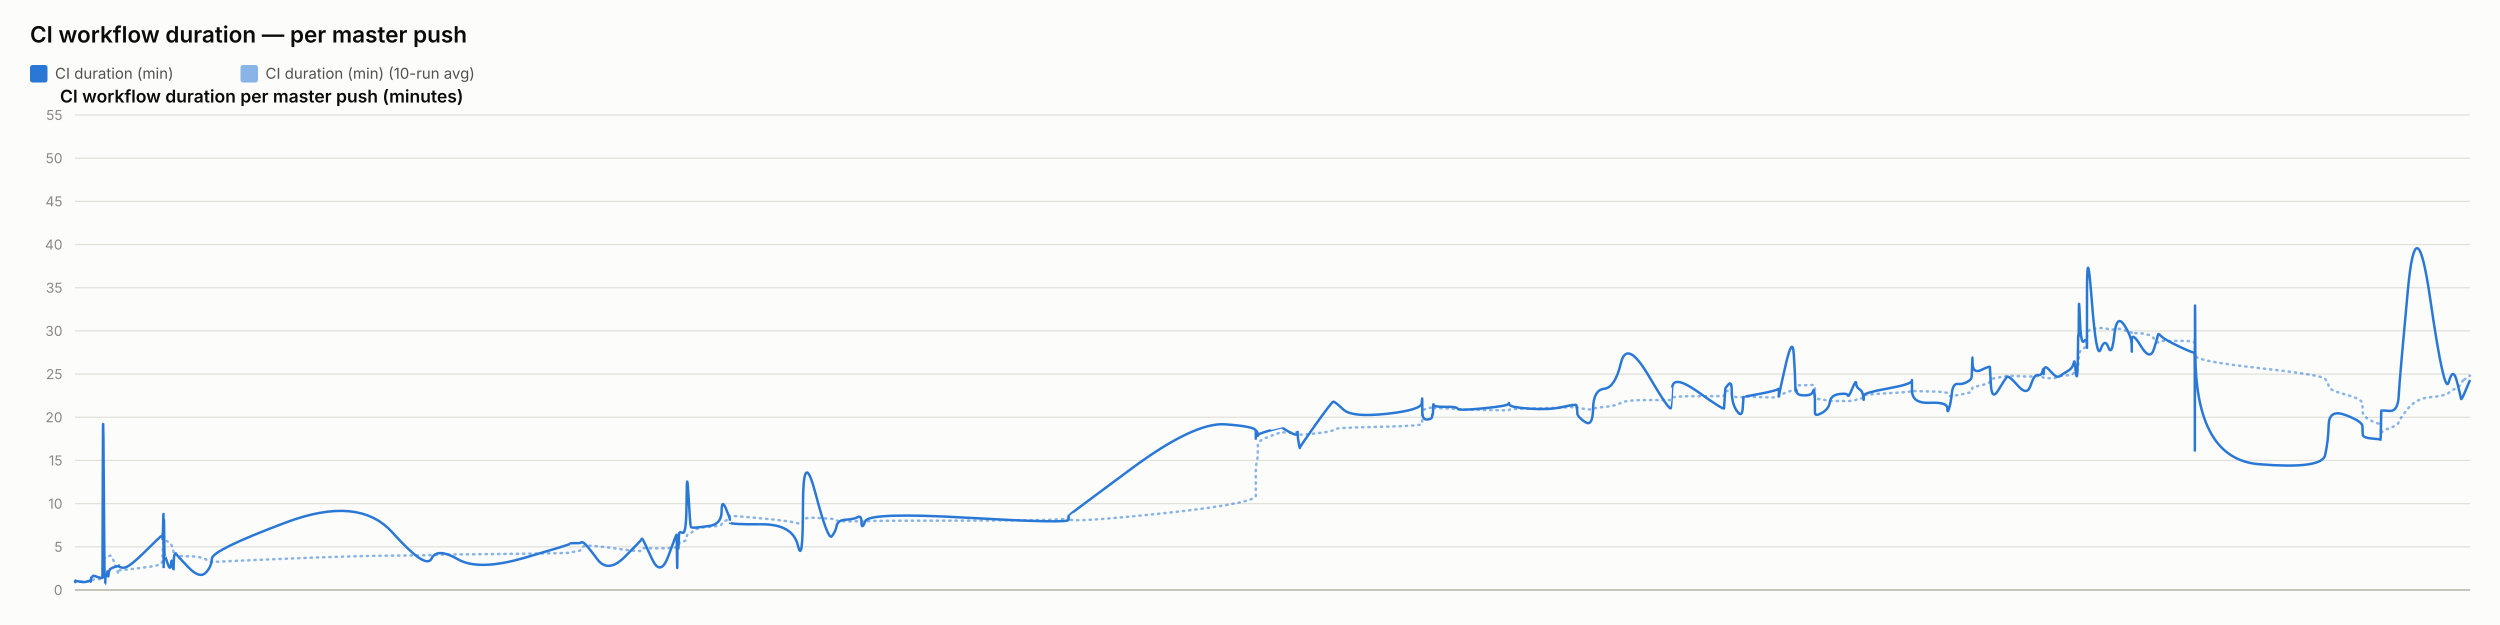
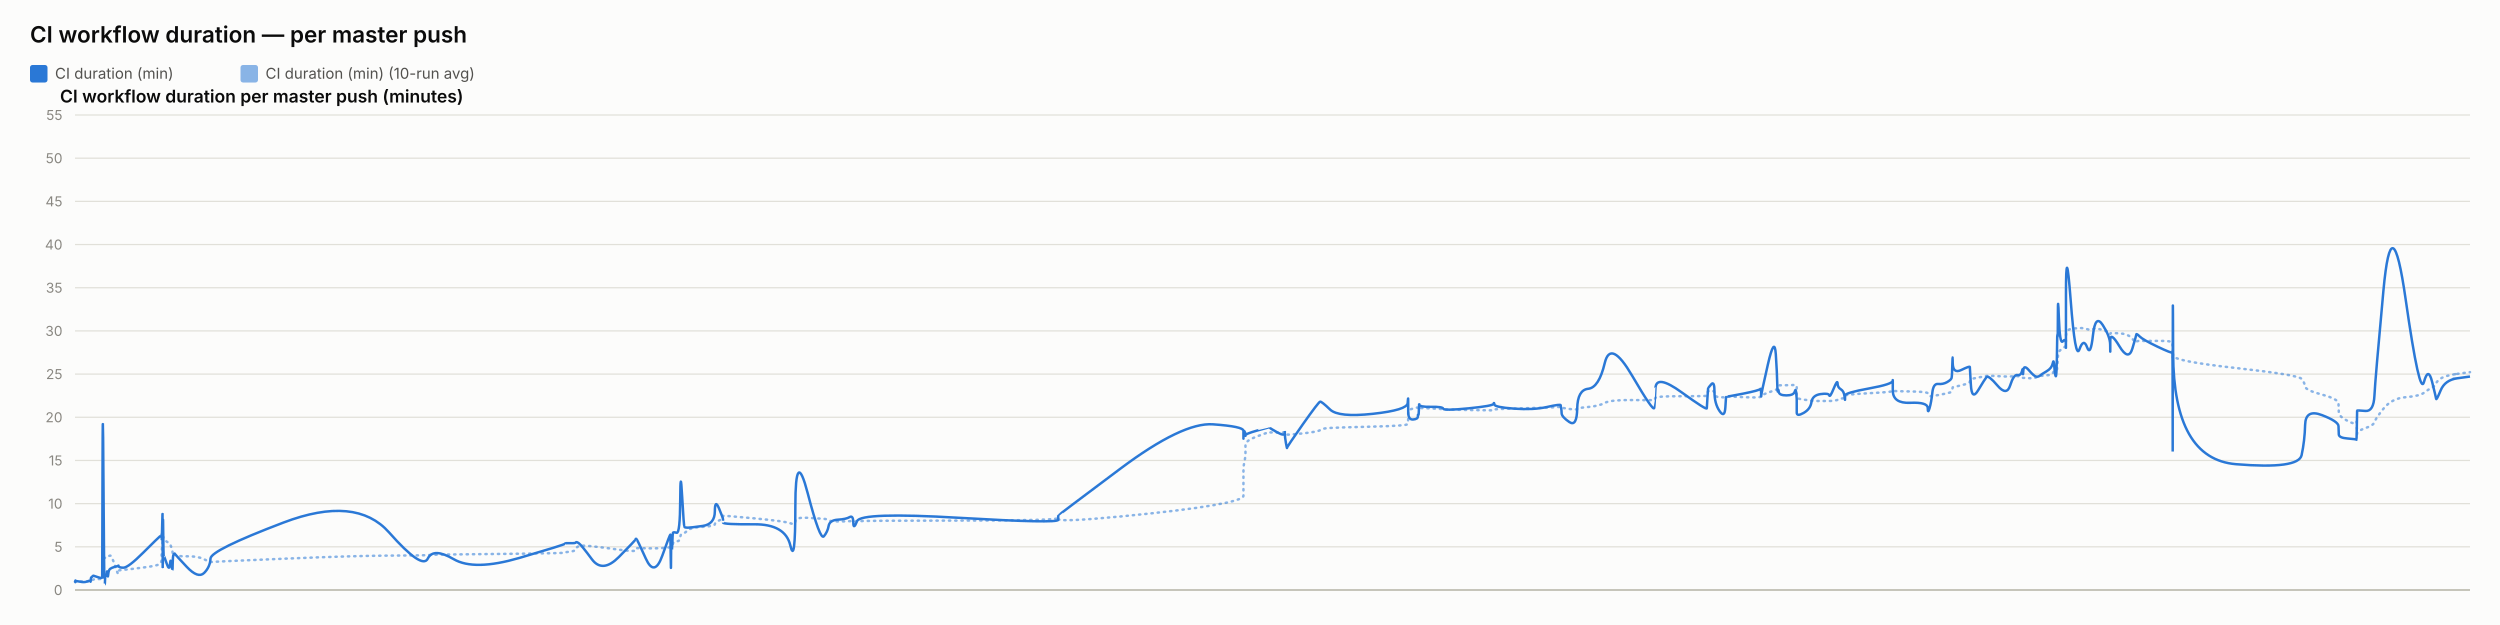
<svg xmlns="http://www.w3.org/2000/svg" width="2000" height="500" viewBox="0 0 2000 500" font-family="system-ui, -apple-system, sans-serif">
  <rect x="0" y="0" width="2000" height="500" fill="#fcfcfb" />
  <text x="24" y="34" font-size="18" font-weight="600" fill="#0b0b0b">CI workflow duration — per master push</text>
  <rect x="24" y="52" width="14" height="14" rx="2" fill="#2a78d6" />
  <text x="44" y="63" font-size="12" fill="#52514e" font-family="system-ui, -apple-system, sans-serif">CI duration (min)</text>
  <rect x="192.4" y="52" width="14" height="14" rx="2" fill="#2a78d6" opacity="0.55" />
  <text x="212.4" y="63" font-size="12" fill="#52514e" font-family="system-ui, -apple-system, sans-serif">CI duration (min) (10-run avg)</text>
  <text x="48" y="82" font-size="14" font-weight="600" fill="#0b0b0b" font-family="system-ui, -apple-system, sans-serif">CI workflow duration per master push (minutes)</text>
  <line x1="60" y1="472" x2="1976" y2="472" stroke="#e1e0d9" stroke-width="1" />
  <text x="50" y="476" font-size="11" text-anchor="end" fill="#898781" font-family="system-ui, -apple-system, sans-serif">0</text>
  <line x1="60" y1="437.455" x2="1976" y2="437.455" stroke="#e1e0d9" stroke-width="1" />
  <text x="50" y="441.455" font-size="11" text-anchor="end" fill="#898781" font-family="system-ui, -apple-system, sans-serif">5</text>
  <line x1="60" y1="402.909" x2="1976" y2="402.909" stroke="#e1e0d9" stroke-width="1" />
  <text x="50" y="406.909" font-size="11" text-anchor="end" fill="#898781" font-family="system-ui, -apple-system, sans-serif">10</text>
  <line x1="60" y1="368.364" x2="1976" y2="368.364" stroke="#e1e0d9" stroke-width="1" />
  <text x="50" y="372.364" font-size="11" text-anchor="end" fill="#898781" font-family="system-ui, -apple-system, sans-serif">15</text>
  <line x1="60" y1="333.818" x2="1976" y2="333.818" stroke="#e1e0d9" stroke-width="1" />
  <text x="50" y="337.818" font-size="11" text-anchor="end" fill="#898781" font-family="system-ui, -apple-system, sans-serif">20</text>
  <line x1="60" y1="299.273" x2="1976" y2="299.273" stroke="#e1e0d9" stroke-width="1" />
  <text x="50" y="303.273" font-size="11" text-anchor="end" fill="#898781" font-family="system-ui, -apple-system, sans-serif">25</text>
  <line x1="60" y1="264.727" x2="1976" y2="264.727" stroke="#e1e0d9" stroke-width="1" />
  <text x="50" y="268.727" font-size="11" text-anchor="end" fill="#898781" font-family="system-ui, -apple-system, sans-serif">30</text>
  <line x1="60" y1="230.182" x2="1976" y2="230.182" stroke="#e1e0d9" stroke-width="1" />
  <text x="50" y="234.182" font-size="11" text-anchor="end" fill="#898781" font-family="system-ui, -apple-system, sans-serif">35</text>
  <line x1="60" y1="195.636" x2="1976" y2="195.636" stroke="#e1e0d9" stroke-width="1" />
  <text x="50" y="199.636" font-size="11" text-anchor="end" fill="#898781" font-family="system-ui, -apple-system, sans-serif">40</text>
  <line x1="60" y1="161.091" x2="1976" y2="161.091" stroke="#e1e0d9" stroke-width="1" />
  <text x="50" y="165.091" font-size="11" text-anchor="end" fill="#898781" font-family="system-ui, -apple-system, sans-serif">45</text>
  <line x1="60" y1="126.545" x2="1976" y2="126.545" stroke="#e1e0d9" stroke-width="1" />
  <text x="50" y="130.545" font-size="11" text-anchor="end" fill="#898781" font-family="system-ui, -apple-system, sans-serif">50</text>
  <line x1="60" y1="92" x2="1976" y2="92" stroke="#e1e0d9" stroke-width="1" />
  <text x="50" y="96" font-size="11" text-anchor="end" fill="#898781" font-family="system-ui, -apple-system, sans-serif">55</text>
  <line x1="60" y1="472" x2="1976" y2="472" stroke="#c3c2b7" stroke-width="1.5" />
-   <path d="M 60 465.552 Q 60.046 465.148 60.159 465.292 Q 60.272 465.436 60.312 465.364 Q 60.351 465.292 60.361 465.18 Q 60.371 465.068 60.407 465.137 Q 60.442 465.206 60.451 465.157 Q 60.461 465.107 63.987 465.171 Q 67.513 465.235 69.663 465.182 Q 71.813 465.129 72.103 465.139 Q 72.393 465.148 72.552 465.143 Q 72.71 465.137 72.726 465.051 Q 72.741 464.964 72.935 464.751 Q 73.13 464.538 73.205 464.4 Q 73.279 464.262 73.924 464.078 Q 74.569 463.893 74.879 463.628 Q 75.188 463.364 78.565 463.283 Q 81.942 463.202 81.982 462.938 Q 82.021 462.673 82.234 454.313 Q 82.447 445.953 82.994 446.074 Q 83.54 446.195 83.904 446.292 Q 84.267 446.39 84.311 446.2 Q 84.354 446.01 84.957 445.941 Q 85.559 445.872 85.648 445.815 Q 85.737 445.757 85.835 445.509 Q 85.932 445.262 86.214 445.383 Q 86.497 445.504 86.854 445.158 Q 87.211 444.813 88.345 444.485 Q 89.479 444.156 92.102 451.935 Q 94.725 459.713 94.871 458.999 Q 95.017 458.285 95.022 457.491 Q 95.027 456.696 95.186 456.443 Q 95.344 456.19 99.154 455.879 Q 102.964 455.568 115.163 454.025 Q 127.361 452.482 128.635 451.112 Q 129.909 449.741 129.96 448.002 Q 130.01 446.264 130.021 444.795 Q 130.031 443.327 130.086 442.245 Q 130.141 441.162 130.185 440.028 Q 130.228 438.894 130.474 436.746 Q 130.719 434.599 130.78 432.572 Q 130.842 430.545 130.875 431.305 Q 130.908 432.065 130.919 429.757 Q 130.93 427.448 130.982 429.262 Q 131.033 431.075 131.067 429.82 Q 131.102 428.565 131.299 429.417 Q 131.496 430.269 131.766 431.167 Q 132.036 432.065 134.158 433.298 Q 136.281 434.53 136.804 435.295 Q 137.326 436.061 138.12 438.508 Q 138.913 440.955 138.951 442.636 Q 138.988 444.318 139.745 442.97 Q 140.501 441.623 140.753 443.408 Q 141.004 445.193 150.272 445.032 Q 159.54 444.87 164.386 447.398 Q 169.231 449.925 169.55 449.666 Q 169.87 449.407 228.532 446.978 Q 287.194 444.548 313.963 444.485 Q 340.733 444.421 345.203 444.047 Q 349.673 443.673 366.197 443.546 Q 382.721 443.419 419.344 442.976 Q 455.966 442.533 455.989 442.13 Q 456.012 441.727 460.355 441.278 Q 464.698 440.828 464.94 439.332 Q 465.182 437.835 467.226 436.948 Q 469.27 436.061 477.845 437 Q 486.421 437.938 499.786 439.746 Q 513.152 441.554 513.155 440.299 Q 513.157 439.044 513.75 438.71 Q 514.343 438.376 521.384 438.641 Q 528.425 438.905 534.805 438.462 Q 541.184 438.019 541.222 437.76 Q 541.26 437.501 541.294 437.201 Q 541.328 436.902 541.335 436.579 Q 541.342 436.257 541.585 437.598 Q 541.828 438.94 541.871 437.581 Q 541.913 436.222 542.227 436.038 Q 542.541 435.854 542.576 436.487 Q 542.611 437.121 542.874 436.913 Q 543.137 436.706 543.416 434.869 Q 543.696 433.033 546.416 433.038 Q 549.135 433.044 549.295 430.206 Q 549.455 427.367 550.816 426.987 Q 552.178 426.607 552.716 426.377 Q 553.253 426.147 555.472 424.12 Q 557.692 422.093 567.46 421.477 Q 577.228 420.861 577.28 419.382 Q 577.332 417.902 580.622 416.445 Q 583.913 414.988 583.914 414.476 Q 583.916 413.964 583.917 413.515 Q 583.918 413.065 583.92 412.697 Q 583.921 412.328 609.085 414.672 Q 634.249 417.015 638.289 418.627 Q 642.33 420.239 642.366 416.969 Q 642.403 413.699 652.402 414.228 Q 662.4 414.758 665.435 415.058 Q 668.47 415.357 669.274 416.221 Q 670.078 417.084 676.746 417.13 Q 683.414 417.176 686.278 416.94 Q 689.141 416.704 689.225 417.096 Q 689.309 417.487 692.237 416.986 Q 695.165 416.485 774.981 416.468 Q 854.796 416.451 854.843 414.424 Q 854.889 412.398 854.893 415.167 Q 854.897 417.936 905.151 413.186 Q 955.405 408.436 980.014 404.228 Q 1004.624 400.019 1004.625 396.616 Q 1004.627 393.213 1004.628 389.765 Q 1004.629 386.316 1004.63 383.356 Q 1004.631 380.397 1004.633 376.378 Q 1004.634 372.359 1005.451 369.187 Q 1006.267 366.015 1006.27 362.537 Q 1006.272 359.059 1006.274 355.772 Q 1006.276 352.484 1016.006 348.961 Q 1025.736 345.437 1025.739 345.638 Q 1025.741 345.84 1025.972 345.915 Q 1026.202 345.99 1032.138 346.047 Q 1038.073 346.105 1038.075 345.944 Q 1038.077 345.782 1038.079 345.621 Q 1038.081 345.46 1038.978 346.226 Q 1039.875 346.992 1039.889 347.55 Q 1039.902 348.108 1052.677 346.715 Q 1065.451 345.322 1066.659 344.026 Q 1067.866 342.731 1074.644 342.351 Q 1081.422 341.971 1109.239 341.286 Q 1137.055 340.601 1137.411 339.305 Q 1137.766 338.01 1137.771 336.749 Q 1137.776 335.488 1137.781 334.192 Q 1137.787 332.897 1137.806 331.573 Q 1137.826 330.248 1137.829 329.08 Q 1137.832 327.911 1141.736 326.811 Q 1145.64 325.712 1145.646 326.189 Q 1145.652 326.667 1146.002 327.237 Q 1146.352 327.807 1146.513 327.185 Q 1146.673 326.564 1146.788 326.443 Q 1146.903 326.322 1156.32 326.748 Q 1165.737 327.174 1166.163 327.404 Q 1166.589 327.635 1186.544 328.009 Q 1206.499 328.383 1206.883 328.297 Q 1207.266 328.21 1207.484 327.704 Q 1207.701 327.197 1223.381 326.834 Q 1239.061 326.472 1250.093 326.074 Q 1261.126 325.677 1261.139 325.314 Q 1261.152 324.952 1261.464 325.257 Q 1261.776 325.562 1261.868 325.953 Q 1261.96 326.345 1268.076 327.168 Q 1274.191 327.992 1274.463 327.157 Q 1274.735 326.322 1283.372 325.591 Q 1292.009 324.859 1296.708 322.338 Q 1301.407 319.816 1318.929 320.046 Q 1336.451 320.276 1336.759 319.971 Q 1337.067 319.666 1337.092 319.608 Q 1337.117 319.551 1337.718 318.244 Q 1338.32 316.937 1358.776 316.972 Q 1379.232 317.006 1379.243 316.574 Q 1379.253 316.142 1379.766 314.605 Q 1380.279 313.068 1380.286 312.987 Q 1380.294 312.907 1382.872 312.625 Q 1385.45 312.342 1385.452 314.939 Q 1385.453 317.536 1389.57 317.76 Q 1393.686 317.985 1394.236 317.732 Q 1394.785 317.478 1394.92 317.259 Q 1395.055 317.041 1408.521 317.697 Q 1421.986 318.353 1422.519 317.432 Q 1423.052 316.511 1423.131 316.206 Q 1423.209 315.901 1423.214 316.096 Q 1423.219 316.292 1428.613 314.185 Q 1434.008 312.078 1435.03 311.795 Q 1436.053 311.513 1436.184 311.116 Q 1436.314 310.719 1436.713 309.504 Q 1437.112 308.289 1437.412 308.26 Q 1437.713 308.232 1443.588 308.168 Q 1449.464 308.105 1450.319 308.001 Q 1451.174 307.898 1451.552 308.347 Q 1451.931 308.796 1451.932 308.836 Q 1451.934 308.876 1451.935 309.325 Q 1451.936 309.775 1451.939 312.699 Q 1451.943 315.624 1451.944 317.357 Q 1451.946 319.09 1457.483 319.706 Q 1463.02 320.322 1463.841 320.605 Q 1464.661 320.887 1471.212 320.789 Q 1477.763 320.691 1478.253 320.789 Q 1478.743 320.887 1481.821 320.547 Q 1484.899 320.207 1484.945 319.752 Q 1484.991 319.298 1487.514 318.964 Q 1490.037 318.63 1490.512 318.468 Q 1490.986 318.307 1490.993 317.904 Q 1491 317.501 1491.008 316.54 Q 1491.015 315.578 1510.265 314.582 Q 1529.516 313.586 1529.559 312.866 Q 1529.603 312.147 1529.607 312.573 Q 1529.61 312.999 1543.733 313.166 Q 1557.855 313.333 1557.869 314.732 Q 1557.883 316.131 1559.317 316.724 Q 1560.752 317.317 1561.547 317.012 Q 1562.341 316.707 1566.249 316.05 Q 1570.158 315.394 1573.434 314.657 Q 1576.71 313.92 1577.125 313.252 Q 1577.54 312.584 1577.734 311.283 Q 1577.928 309.982 1578.05 309.855 Q 1578.172 309.728 1584.978 308.22 Q 1591.783 306.712 1591.883 305.353 Q 1591.982 303.994 1592.708 303.464 Q 1593.433 302.935 1598.643 302.025 Q 1603.853 301.115 1605.343 300.77 Q 1606.833 300.424 1614.257 300.902 Q 1621.682 301.38 1624.511 301.161 Q 1627.341 300.942 1630.276 300.925 Q 1633.21 300.908 1634.026 301.512 Q 1634.842 302.117 1634.846 302.238 Q 1634.85 302.359 1635.129 302.29 Q 1635.407 302.221 1639.607 302.549 Q 1643.807 302.877 1645.527 301.915 Q 1647.247 300.954 1648.463 300.752 Q 1649.679 300.551 1653.929 300.286 Q 1658.179 300.021 1658.928 298.495 Q 1659.676 296.97 1660.168 296.993 Q 1660.66 297.016 1661.316 297.085 Q 1661.972 297.154 1662.237 296.118 Q 1662.501 295.081 1662.537 293.291 Q 1662.573 291.5 1662.793 290.527 Q 1663.013 289.554 1663.059 286.145 Q 1663.105 282.737 1663.873 281.447 Q 1664.642 280.158 1666.986 278.707 Q 1669.33 277.256 1669.449 276.392 Q 1669.567 275.528 1669.577 275.16 Q 1669.587 274.792 1669.602 269.345 Q 1669.617 263.898 1673.394 263.242 Q 1677.172 262.585 1680.509 262.459 Q 1683.846 262.332 1686.67 263.311 Q 1689.495 264.29 1691.423 263.242 Q 1693.352 262.194 1699.292 264.002 Q 1705.232 265.81 1705.327 266.144 Q 1705.422 266.478 1705.43 266.944 Q 1705.438 267.41 1705.44 266.788 Q 1705.442 266.167 1712.81 266.662 Q 1720.179 267.157 1723.292 271.032 Q 1726.405 274.907 1726.485 273.795 Q 1726.566 272.684 1729.179 272.765 Q 1731.793 272.845 1743.607 272.719 Q 1755.42 272.592 1755.631 274.095 Q 1755.843 275.598 1755.871 282.058 Q 1755.9 288.518 1755.921 284.332 Q 1755.941 280.146 1756.253 284.516 Q 1756.565 288.886 1807.098 294.419 Q 1857.631 299.952 1860.115 303.13 Q 1862.6 306.308 1862.951 309.233 Q 1863.302 312.158 1876.571 315.688 Q 1889.841 319.217 1889.937 322.867 Q 1890.033 326.518 1890.174 329.886 Q 1890.316 333.254 1897.359 336.772 Q 1904.403 340.29 1904.471 337.992 Q 1904.539 335.695 1904.759 342.201 Q 1904.98 348.707 1904.992 346.755 Q 1905.004 344.804 1911.682 342.495 Q 1918.36 340.186 1918.982 337.739 Q 1919.605 335.292 1926.254 327.001 Q 1932.903 318.71 1944.252 317.755 Q 1955.6 316.799 1959.041 314.214 Q 1962.482 311.628 1965.573 309.993 Q 1968.664 308.358 1968.862 306.821 Q 1969.06 305.284 1972.53 302.871 Q 1969.06 305.284 1976 300.459" fill="none" stroke="#2a78d6" stroke-width="2" stroke-dasharray="1,4" stroke-linecap="round" opacity="0.55" />
-   <path d="M 60 465.552 Q 60.046 464.745 60.159 465.379 Q 60.272 466.012 60.312 465.436 Q 60.351 464.861 60.361 464.515 Q 60.371 464.17 60.407 465.033 Q 60.442 465.897 60.451 465.206 Q 60.461 464.515 63.987 465.321 Q 67.513 466.127 69.663 465.206 Q 71.813 464.285 72.103 464.803 Q 72.393 465.321 72.552 465.379 Q 72.71 465.436 72.726 464.227 Q 72.741 463.018 72.935 462.385 Q 73.13 461.752 73.205 461.924 Q 73.279 462.097 73.924 461.291 Q 74.569 460.485 74.879 460.542 Q 75.188 460.6 78.565 461.752 Q 81.942 462.903 81.982 461.867 Q 82.021 460.83 82.234 378.958 Q 82.447 297.085 82.994 382.412 Q 83.54 467.739 83.904 467.567 Q 84.267 467.394 84.311 463.306 Q 84.354 459.218 84.957 459.794 Q 85.559 460.37 85.648 460.658 Q 85.737 460.945 85.835 458.239 Q 85.932 455.533 86.214 459.276 Q 86.497 463.018 86.854 459.506 Q 87.211 455.994 88.345 455.13 Q 89.479 454.267 92.102 453.461 Q 94.725 452.655 94.871 453.058 Q 95.017 453.461 95.022 452.482 Q 95.027 451.503 95.186 452.827 Q 95.344 454.152 99.154 454.152 Q 102.964 454.152 115.163 442.118 Q 127.361 430.085 128.635 429.106 Q 129.909 428.127 129.96 428.185 Q 130.01 428.242 130.021 427.436 Q 130.031 426.63 130.086 429.624 Q 130.141 432.618 130.185 431.294 Q 130.228 429.97 130.474 420.239 Q 130.719 410.509 130.78 410.739 Q 130.842 410.97 130.875 440.161 Q 130.908 469.352 130.919 438.664 Q 130.93 407.976 130.982 437.167 Q 131.033 466.358 131.067 434.691 Q 131.102 403.024 131.299 424.155 Q 131.496 445.285 131.766 444.939 Q 132.036 444.594 134.158 450.927 Q 136.281 457.261 136.804 451.273 Q 137.326 445.285 138.12 452.367 Q 138.913 459.448 138.951 452.021 Q 138.988 444.594 139.745 443.5 Q 140.501 442.406 140.753 443.039 Q 141.004 443.673 150.272 453.403 Q 159.54 463.133 164.386 458.355 Q 169.231 453.576 169.55 446.839 Q 169.87 440.103 228.532 418.052 Q 287.194 396 313.963 425.997 Q 340.733 455.994 345.203 446.897 Q 349.673 437.8 366.197 447.358 Q 382.721 456.915 419.344 446.321 Q 455.966 435.727 455.989 435.036 Q 456.012 434.345 460.355 434.518 Q 464.698 434.691 464.94 433.942 Q 465.182 433.194 467.226 434.518 Q 469.27 435.842 477.845 447.358 Q 486.421 458.873 499.786 445.515 Q 513.152 432.158 513.155 431.524 Q 513.157 430.891 513.75 431.006 Q 514.343 431.121 521.384 446.667 Q 528.425 462.212 534.805 444.536 Q 541.184 426.861 541.222 428.012 Q 541.26 429.164 541.294 428.933 Q 541.328 428.703 541.335 427.724 Q 541.342 426.745 541.585 444.709 Q 541.828 462.673 541.871 447.185 Q 541.913 431.697 542.227 430.085 Q 542.541 428.473 542.576 436.015 Q 542.611 443.558 542.874 435.267 Q 543.137 426.976 543.416 426.227 Q 543.696 425.479 546.416 426.227 Q 549.135 426.976 549.295 399.685 Q 549.455 372.394 550.816 396.748 Q 552.178 421.103 552.716 421.621 Q 553.253 422.139 555.472 422.139 Q 557.692 422.139 567.46 420.758 Q 577.228 419.376 577.28 409.127 Q 577.332 398.879 580.622 406.652 Q 583.913 414.424 583.914 415.576 Q 583.916 416.727 583.917 416.612 Q 583.918 416.497 583.92 418.052 Q 583.921 419.606 609.085 419.433 Q 634.249 419.261 638.289 436.303 Q 642.33 453.345 642.366 405.039 Q 642.403 356.733 652.402 394.733 Q 662.4 432.733 665.435 429.048 Q 668.47 425.364 669.274 420.758 Q 670.078 416.152 676.746 415.748 Q 683.414 415.345 686.278 413.676 Q 689.141 412.006 689.225 418.167 Q 689.309 424.327 692.237 416.958 Q 695.165 409.588 774.981 414.252 Q 854.796 418.915 854.843 415.864 Q 854.889 412.812 854.893 412.467 Q 854.897 412.121 905.151 374.927 Q 955.405 337.733 980.014 339.461 Q 1004.624 341.188 1004.625 344.642 Q 1004.627 348.097 1004.628 347.233 Q 1004.629 346.37 1004.63 349.594 Q 1004.631 352.818 1004.633 348.385 Q 1004.634 343.952 1005.451 345.045 Q 1006.267 346.139 1006.27 347.752 Q 1006.272 349.364 1006.274 348.212 Q 1006.276 347.061 1016.006 344.355 Q 1025.736 341.648 1025.739 341.706 Q 1025.741 341.764 1025.972 342.224 Q 1026.202 342.685 1032.138 345.967 Q 1038.073 349.248 1038.075 346.197 Q 1038.077 343.145 1038.079 346.37 Q 1038.081 349.594 1038.978 354.43 Q 1039.875 359.267 1039.889 358.288 Q 1039.902 357.309 1052.677 339.403 Q 1065.451 321.497 1066.659 321.324 Q 1067.866 321.152 1074.644 327.6 Q 1081.422 334.048 1109.239 331.055 Q 1137.055 328.061 1137.411 322.418 Q 1137.766 316.776 1137.771 320.403 Q 1137.776 324.03 1137.781 320.633 Q 1137.787 317.236 1137.806 320.173 Q 1137.826 323.109 1137.829 329.5 Q 1137.832 335.891 1141.736 335.603 Q 1145.64 335.315 1145.646 333.185 Q 1145.652 331.055 1146.002 331.803 Q 1146.352 332.552 1146.513 327.082 Q 1146.673 321.612 1146.788 323.627 Q 1146.903 325.642 1156.32 325.47 Q 1165.737 325.297 1166.163 326.967 Q 1166.589 328.636 1186.544 326.679 Q 1206.499 324.721 1206.883 323.052 Q 1207.266 321.382 1207.484 323.57 Q 1207.701 325.758 1223.381 326.909 Q 1239.061 328.061 1250.093 325.585 Q 1261.126 323.109 1261.139 324.203 Q 1261.152 325.297 1261.464 326.506 Q 1261.776 327.715 1261.868 330.594 Q 1261.96 333.473 1268.076 337.618 Q 1274.191 341.764 1274.463 326.852 Q 1274.735 311.939 1283.372 311.018 Q 1292.009 310.097 1296.708 290.521 Q 1301.407 270.945 1318.929 300.655 Q 1336.451 330.364 1336.759 326.161 Q 1337.067 321.958 1337.092 321.958 Q 1337.117 321.958 1337.718 310.558 Q 1338.32 299.158 1358.776 313.782 Q 1379.232 328.406 1379.243 326.621 Q 1379.253 324.836 1379.766 317.927 Q 1380.279 311.018 1380.286 310.673 Q 1380.294 310.327 1382.872 307.391 Q 1385.45 304.455 1385.452 313.667 Q 1385.453 322.879 1389.57 328.867 Q 1393.686 334.855 1394.236 325.873 Q 1394.785 316.891 1394.92 317.236 Q 1395.055 317.582 1408.521 314.933 Q 1421.986 312.285 1422.519 311.133 Q 1423.052 309.982 1423.131 314.358 Q 1423.209 318.733 1423.214 316.833 Q 1423.219 314.933 1428.613 291.558 Q 1434.008 268.182 1435.03 283.497 Q 1436.053 298.812 1436.184 306.873 Q 1436.314 314.933 1436.713 312.745 Q 1437.112 310.558 1437.412 313.436 Q 1437.713 316.315 1443.588 316.315 Q 1449.464 316.315 1450.319 313.264 Q 1451.174 310.212 1451.552 314.588 Q 1451.931 318.964 1451.932 319.252 Q 1451.934 319.539 1451.935 321.727 Q 1451.936 323.915 1451.939 325.297 Q 1451.943 326.679 1451.944 330.076 Q 1451.946 333.473 1457.483 330.364 Q 1463.02 327.255 1463.841 321.727 Q 1464.661 316.2 1471.212 315.279 Q 1477.763 314.358 1478.253 316.315 Q 1478.743 318.273 1481.821 310.845 Q 1484.899 303.418 1484.945 306.642 Q 1484.991 309.867 1487.514 311.364 Q 1490.037 312.861 1490.512 316.776 Q 1490.986 320.691 1490.993 319.655 Q 1491 318.618 1491.008 316.43 Q 1491.015 314.242 1510.265 310.788 Q 1529.516 307.333 1529.559 304.57 Q 1529.603 301.806 1529.607 312.342 Q 1529.61 322.879 1543.733 322.245 Q 1557.855 321.612 1557.869 326.506 Q 1557.883 331.4 1559.317 326.564 Q 1560.752 321.727 1561.547 314.242 Q 1562.341 306.758 1566.249 307.161 Q 1570.158 307.564 1573.434 305.721 Q 1576.71 303.879 1577.125 302.382 Q 1577.54 300.885 1577.734 291.097 Q 1577.928 281.309 1578.05 290.291 Q 1578.172 299.273 1584.978 295.991 Q 1591.783 292.709 1591.883 293.573 Q 1591.982 294.436 1592.708 307.621 Q 1593.433 320.806 1598.643 312.17 Q 1603.853 303.533 1605.343 301.691 Q 1606.833 299.848 1614.257 308.485 Q 1621.682 317.121 1624.511 308.312 Q 1627.341 299.503 1630.276 300.021 Q 1633.21 300.539 1634.026 296.97 Q 1634.842 293.4 1634.846 297.545 Q 1634.85 301.691 1635.129 296.509 Q 1635.407 291.327 1639.607 296.164 Q 1643.807 301 1645.527 301.288 Q 1647.247 301.576 1648.463 300.539 Q 1649.679 299.503 1653.929 297.027 Q 1658.179 294.552 1658.928 290.579 Q 1659.676 286.606 1660.168 293.285 Q 1660.66 299.964 1661.316 300.942 Q 1661.972 301.921 1662.237 287.297 Q 1662.501 272.673 1662.537 269.276 Q 1662.573 265.879 1662.793 268.873 Q 1663.013 271.867 1663.059 252.348 Q 1663.105 232.83 1663.873 254.306 Q 1664.642 275.782 1666.986 273.133 Q 1669.33 270.485 1669.449 273.882 Q 1669.567 277.279 1669.577 278.258 Q 1669.587 279.236 1669.602 235.133 Q 1669.617 191.03 1673.394 239.912 Q 1677.172 288.794 1680.509 279.467 Q 1683.846 270.139 1686.67 277.797 Q 1689.495 285.455 1691.423 268.182 Q 1693.352 250.909 1699.292 259.948 Q 1705.232 268.988 1705.327 275.724 Q 1705.422 282.461 1705.43 281.136 Q 1705.438 279.812 1705.44 272.327 Q 1705.442 264.842 1712.81 276.991 Q 1720.179 289.139 1723.292 278.833 Q 1726.405 268.527 1726.485 267.548 Q 1726.566 266.57 1729.179 269.161 Q 1731.793 271.752 1743.607 277.336 Q 1755.42 282.921 1755.631 281.942 Q 1755.843 280.964 1755.871 339.576 Q 1755.9 398.188 1755.921 298.467 Q 1755.941 198.745 1756.253 282.979 Q 1756.565 367.212 1807.098 371.358 Q 1857.631 375.503 1860.115 364.103 Q 1862.6 352.703 1862.951 339.864 Q 1863.302 327.024 1876.571 332.091 Q 1889.841 337.158 1889.937 340.958 Q 1890.033 344.758 1890.174 347.521 Q 1890.316 350.285 1897.359 350.803 Q 1904.403 351.321 1904.471 351.782 Q 1904.539 352.242 1904.759 340.555 Q 1904.98 328.867 1904.992 328.521 Q 1905.004 328.176 1911.682 328.752 Q 1918.36 329.327 1918.982 316.545 Q 1919.605 303.764 1926.254 232.485 Q 1932.903 161.206 1944.252 239.624 Q 1955.6 318.042 1959.041 305.548 Q 1962.482 293.055 1965.573 305.318 Q 1968.664 317.582 1968.862 319.079 Q 1969.06 320.576 1972.53 312.285 Q 1969.06 320.576 1976 303.994" fill="none" stroke="#2a78d6" stroke-width="2" />
+   <path d="M 60 465.552 Q 60.046 465.148 60.158 465.292 Q 60.269 465.436 60.309 465.364 Q 60.348 465.292 60.358 465.18 Q 60.368 465.068 60.403 465.137 Q 60.438 465.206 60.447 465.157 Q 60.456 465.107 63.945 465.171 Q 67.435 465.235 69.562 465.182 Q 71.689 465.129 71.976 465.139 Q 72.264 465.148 72.421 465.143 Q 72.578 465.137 72.593 465.051 Q 72.608 464.964 72.8 464.751 Q 72.993 464.538 73.067 464.4 Q 73.141 464.262 73.779 464.078 Q 74.417 463.893 74.723 463.628 Q 75.03 463.364 78.371 463.283 Q 81.713 463.202 81.752 462.938 Q 81.791 462.673 82.002 454.313 Q 82.212 445.953 82.753 446.074 Q 83.294 446.195 83.654 446.292 Q 84.013 446.39 84.057 446.2 Q 84.1 446.01 84.696 445.941 Q 85.292 445.872 85.38 445.815 Q 85.468 445.757 85.564 445.509 Q 85.661 445.262 85.94 445.383 Q 86.22 445.504 86.573 445.158 Q 86.927 444.813 88.049 444.485 Q 89.17 444.156 91.766 451.935 Q 94.362 459.713 94.506 458.999 Q 94.651 458.285 94.656 457.491 Q 94.661 456.696 94.818 456.443 Q 94.974 456.19 98.745 455.879 Q 102.515 455.568 114.586 454.025 Q 126.657 452.482 127.917 451.112 Q 129.178 449.741 129.228 448.002 Q 129.278 446.264 129.288 444.795 Q 129.299 443.327 129.353 442.245 Q 129.407 441.162 129.451 440.028 Q 129.494 438.894 129.737 436.746 Q 129.98 434.599 130.04 432.572 Q 130.101 430.545 130.134 431.305 Q 130.166 432.065 130.178 429.757 Q 130.189 427.448 130.239 429.262 Q 130.29 431.075 130.324 429.82 Q 130.358 428.565 130.553 429.417 Q 130.748 430.269 131.015 431.167 Q 131.282 432.065 133.383 433.298 Q 135.483 434.53 136 435.295 Q 136.518 436.061 137.303 438.508 Q 138.088 440.955 138.125 442.636 Q 138.162 444.318 138.911 442.97 Q 139.66 441.623 139.909 443.408 Q 140.157 445.193 149.328 445.032 Q 158.499 444.87 163.294 447.398 Q 168.089 449.925 168.405 449.666 Q 168.721 449.407 226.77 446.978 Q 284.818 444.548 311.308 444.485 Q 337.797 444.421 342.221 444.047 Q 346.644 443.673 362.995 443.546 Q 379.347 443.419 415.586 442.976 Q 451.826 442.533 451.848 442.13 Q 451.871 441.727 456.168 441.278 Q 460.466 440.828 460.706 439.332 Q 460.945 437.835 462.968 436.948 Q 464.99 436.061 473.476 437 Q 481.962 437.938 495.188 439.746 Q 508.414 441.554 508.416 440.299 Q 508.418 439.044 509.005 438.71 Q 509.592 438.376 516.56 438.641 Q 523.527 438.905 529.84 438.462 Q 536.153 438.019 536.19 437.76 Q 536.227 437.501 536.261 437.201 Q 536.295 436.902 536.302 436.579 Q 536.309 436.257 536.549 437.598 Q 536.79 438.94 536.832 437.581 Q 536.874 436.222 537.185 436.038 Q 537.496 435.854 537.53 436.487 Q 537.564 437.121 537.824 436.913 Q 538.085 436.706 538.361 434.869 Q 538.638 433.033 541.329 433.038 Q 544.021 433.044 544.178 430.206 Q 544.336 427.367 545.684 426.987 Q 547.032 426.607 547.563 426.377 Q 548.095 426.147 550.291 424.12 Q 552.488 422.093 562.154 421.477 Q 571.82 420.861 571.871 419.382 Q 571.922 417.902 575.178 416.445 Q 578.435 414.988 578.436 414.476 Q 578.437 413.964 578.438 413.515 Q 578.44 413.065 578.441 412.697 Q 578.442 412.328 603.343 414.672 Q 628.245 417.015 632.242 418.627 Q 636.24 420.239 636.277 416.969 Q 636.313 413.699 646.207 414.228 Q 656.101 414.758 659.104 415.058 Q 662.107 415.357 662.903 416.221 Q 663.699 417.084 670.297 417.13 Q 676.895 417.176 679.729 416.94 Q 682.562 416.704 682.645 417.096 Q 682.728 417.487 685.626 416.986 Q 688.523 416.485 767.504 416.468 Q 846.485 416.451 846.531 414.424 Q 846.577 412.398 846.581 415.167 Q 846.585 417.936 896.313 413.186 Q 946.042 408.436 970.394 404.228 Q 994.746 400.019 994.748 396.616 Q 994.749 393.213 994.75 389.765 Q 994.751 386.316 994.752 383.356 Q 994.753 380.397 994.755 376.378 Q 994.756 372.359 995.564 369.187 Q 996.372 366.015 996.375 362.537 Q 996.377 359.059 996.379 355.772 Q 996.381 352.484 1006.009 348.961 Q 1015.638 345.437 1015.64 345.638 Q 1015.642 345.84 1015.871 345.915 Q 1016.099 345.99 1021.972 346.047 Q 1027.845 346.105 1027.847 345.944 Q 1027.85 345.782 1027.852 345.621 Q 1027.854 345.46 1028.741 346.226 Q 1029.629 346.992 1029.642 347.55 Q 1029.656 348.108 1042.296 346.715 Q 1054.937 345.322 1056.132 344.026 Q 1057.327 342.731 1064.034 342.351 Q 1070.741 341.971 1098.267 341.286 Q 1125.793 340.601 1126.144 339.305 Q 1126.496 338.01 1126.501 336.749 Q 1126.506 335.488 1126.511 334.192 Q 1126.517 332.897 1126.536 331.573 Q 1126.555 330.248 1126.558 329.08 Q 1126.562 327.911 1130.425 326.811 Q 1134.288 325.712 1134.294 326.189 Q 1134.3 326.667 1134.646 327.237 Q 1134.992 327.807 1135.151 327.185 Q 1135.31 326.564 1135.423 326.443 Q 1135.537 326.322 1144.856 326.748 Q 1154.175 327.174 1154.596 327.404 Q 1155.018 327.635 1174.764 328.009 Q 1194.511 328.383 1194.89 328.297 Q 1195.269 328.21 1195.485 327.704 Q 1195.7 327.197 1211.216 326.834 Q 1226.731 326.472 1237.649 326.074 Q 1248.566 325.677 1248.579 325.314 Q 1248.592 324.952 1248.9 325.257 Q 1249.209 325.562 1249.3 325.953 Q 1249.392 326.345 1255.443 327.168 Q 1261.494 327.992 1261.763 327.157 Q 1262.032 326.322 1270.579 325.591 Q 1279.126 324.859 1283.776 322.338 Q 1288.426 319.816 1305.765 320.046 Q 1323.104 320.276 1323.409 319.971 Q 1323.713 319.666 1323.738 319.608 Q 1323.762 319.551 1324.357 318.244 Q 1324.952 316.937 1345.195 316.972 Q 1365.437 317.006 1365.447 316.574 Q 1365.458 316.142 1365.965 314.605 Q 1366.473 313.068 1366.48 312.987 Q 1366.487 312.907 1369.039 312.625 Q 1371.59 312.342 1371.592 314.939 Q 1371.593 317.536 1375.667 317.76 Q 1379.74 317.985 1380.284 317.732 Q 1380.828 317.478 1380.961 317.259 Q 1381.095 317.041 1394.419 317.697 Q 1407.744 318.353 1408.271 317.432 Q 1408.799 316.511 1408.877 316.206 Q 1408.955 315.901 1408.959 316.096 Q 1408.964 316.292 1414.302 314.185 Q 1419.64 312.078 1420.652 311.795 Q 1421.664 311.513 1421.793 311.116 Q 1421.922 310.719 1422.317 309.504 Q 1422.711 308.289 1423.009 308.26 Q 1423.306 308.232 1429.12 308.168 Q 1434.935 308.105 1435.781 308.001 Q 1436.626 307.898 1437.001 308.347 Q 1437.375 308.796 1437.377 308.836 Q 1437.379 308.876 1437.38 309.325 Q 1437.381 309.775 1437.384 312.699 Q 1437.387 315.624 1437.389 317.357 Q 1437.39 319.09 1442.87 319.706 Q 1448.349 320.322 1449.161 320.605 Q 1449.973 320.887 1456.455 320.789 Q 1462.937 320.691 1463.422 320.789 Q 1463.907 320.887 1466.953 320.547 Q 1469.999 320.207 1470.045 319.752 Q 1470.09 319.298 1472.587 318.964 Q 1475.083 318.63 1475.553 318.468 Q 1476.023 318.307 1476.03 317.904 Q 1476.036 317.501 1476.044 316.54 Q 1476.051 315.578 1495.1 314.582 Q 1514.149 313.586 1514.192 312.866 Q 1514.236 312.147 1514.239 312.573 Q 1514.243 312.999 1528.218 313.166 Q 1542.192 313.333 1542.206 314.732 Q 1542.219 316.131 1543.639 316.724 Q 1545.059 317.317 1545.845 317.012 Q 1546.632 316.707 1550.499 316.05 Q 1554.366 315.394 1557.608 314.657 Q 1560.85 313.92 1561.261 313.252 Q 1561.672 312.584 1561.864 311.283 Q 1562.056 309.982 1562.176 309.855 Q 1562.297 309.728 1569.031 308.22 Q 1575.766 306.712 1575.864 305.353 Q 1575.962 303.994 1576.68 303.464 Q 1577.398 302.935 1582.554 302.025 Q 1587.709 301.115 1589.184 300.77 Q 1590.658 300.424 1598.005 300.902 Q 1605.351 301.38 1608.152 301.161 Q 1610.952 300.942 1613.856 300.925 Q 1616.759 300.908 1617.567 301.512 Q 1618.374 302.117 1618.378 302.238 Q 1618.382 302.359 1618.658 302.29 Q 1618.933 302.221 1623.089 302.549 Q 1627.245 302.877 1628.947 301.915 Q 1630.649 300.954 1631.853 300.752 Q 1633.056 300.551 1637.262 300.286 Q 1641.468 300.021 1642.208 298.495 Q 1642.948 296.97 1643.435 296.993 Q 1643.922 297.016 1644.571 297.085 Q 1645.22 297.154 1645.482 296.118 Q 1645.744 295.081 1645.779 293.291 Q 1645.815 291.5 1646.033 290.527 Q 1646.251 289.554 1646.296 286.145 Q 1646.341 282.737 1647.102 281.447 Q 1647.862 280.158 1650.182 278.707 Q 1652.502 277.256 1652.619 276.392 Q 1652.736 275.528 1652.746 275.16 Q 1652.756 274.792 1652.771 269.345 Q 1652.785 263.898 1656.523 263.242 Q 1660.261 262.585 1663.563 262.459 Q 1666.866 262.332 1669.66 263.311 Q 1672.455 264.29 1674.364 263.242 Q 1676.272 262.194 1682.15 264.002 Q 1688.028 265.81 1688.122 266.144 Q 1688.216 266.478 1688.224 266.944 Q 1688.232 267.41 1688.234 266.788 Q 1688.236 266.167 1695.527 266.662 Q 1702.818 267.157 1705.899 271.032 Q 1708.98 274.907 1709.059 273.795 Q 1709.139 272.684 1711.725 272.765 Q 1714.311 272.845 1726.001 272.719 Q 1737.691 272.592 1737.9 274.095 Q 1738.109 275.598 1738.138 282.058 Q 1738.166 288.518 1738.187 284.332 Q 1738.207 280.146 1738.516 284.516 Q 1738.825 288.886 1788.829 294.419 Q 1838.833 299.952 1841.292 303.13 Q 1843.75 306.308 1844.097 309.233 Q 1844.445 312.158 1857.576 315.688 Q 1870.707 319.217 1870.802 322.867 Q 1870.897 326.518 1871.036 329.886 Q 1871.176 333.254 1878.146 336.772 Q 1885.117 340.29 1885.184 337.992 Q 1885.251 335.695 1885.469 342.201 Q 1885.687 348.707 1885.699 346.755 Q 1885.711 344.804 1892.319 342.495 Q 1898.927 340.186 1899.543 337.739 Q 1900.159 335.292 1906.739 327.001 Q 1913.319 318.71 1924.548 317.755 Q 1935.778 316.799 1939.183 314.214 Q 1942.588 311.628 1945.647 309.993 Q 1948.705 308.358 1948.901 306.821 Q 1949.098 305.284 1952.531 302.871 Q 1955.965 300.459 1965.982 299.077 Q 1955.965 300.459 1976 297.695" fill="none" stroke="#2a78d6" stroke-width="2" stroke-dasharray="1,4" stroke-linecap="round" opacity="0.55" />
+   <path d="M 60 465.552 Q 60.046 464.745 60.158 465.379 Q 60.269 466.012 60.309 465.436 Q 60.348 464.861 60.358 464.515 Q 60.368 464.17 60.403 465.033 Q 60.438 465.897 60.447 465.206 Q 60.456 464.515 63.945 465.321 Q 67.435 466.127 69.562 465.206 Q 71.689 464.285 71.976 464.803 Q 72.264 465.321 72.421 465.379 Q 72.578 465.436 72.593 464.227 Q 72.608 463.018 72.8 462.385 Q 72.993 461.752 73.067 461.924 Q 73.141 462.097 73.779 461.291 Q 74.417 460.485 74.723 460.542 Q 75.03 460.6 78.371 461.752 Q 81.713 462.903 81.752 461.867 Q 81.791 460.83 82.002 378.958 Q 82.212 297.085 82.753 382.412 Q 83.294 467.739 83.654 467.567 Q 84.013 467.394 84.057 463.306 Q 84.1 459.218 84.696 459.794 Q 85.292 460.37 85.38 460.658 Q 85.468 460.945 85.564 458.239 Q 85.661 455.533 85.94 459.276 Q 86.22 463.018 86.573 459.506 Q 86.927 455.994 88.049 455.13 Q 89.17 454.267 91.766 453.461 Q 94.362 452.655 94.506 453.058 Q 94.651 453.461 94.656 452.482 Q 94.661 451.503 94.818 452.827 Q 94.974 454.152 98.745 454.152 Q 102.515 454.152 114.586 442.118 Q 126.657 430.085 127.917 429.106 Q 129.178 428.127 129.228 428.185 Q 129.278 428.242 129.288 427.436 Q 129.299 426.63 129.353 429.624 Q 129.407 432.618 129.451 431.294 Q 129.494 429.97 129.737 420.239 Q 129.98 410.509 130.04 410.739 Q 130.101 410.97 130.134 440.161 Q 130.166 469.352 130.178 438.664 Q 130.189 407.976 130.239 437.167 Q 130.29 466.358 130.324 434.691 Q 130.358 403.024 130.553 424.155 Q 130.748 445.285 131.015 444.939 Q 131.282 444.594 133.383 450.927 Q 135.483 457.261 136 451.273 Q 136.518 445.285 137.303 452.367 Q 138.088 459.448 138.125 452.021 Q 138.162 444.594 138.911 443.5 Q 139.66 442.406 139.909 443.039 Q 140.157 443.673 149.328 453.403 Q 158.499 463.133 163.294 458.355 Q 168.089 453.576 168.405 446.839 Q 168.721 440.103 226.77 418.052 Q 284.818 396 311.308 425.997 Q 337.797 455.994 342.221 446.897 Q 346.644 437.8 362.995 447.358 Q 379.347 456.915 415.586 446.321 Q 451.826 435.727 451.848 435.036 Q 451.871 434.345 456.168 434.518 Q 460.466 434.691 460.706 433.942 Q 460.945 433.194 462.968 434.518 Q 464.99 435.842 473.476 447.358 Q 481.962 458.873 495.188 445.515 Q 508.414 432.158 508.416 431.524 Q 508.418 430.891 509.005 431.006 Q 509.592 431.121 516.56 446.667 Q 523.527 462.212 529.84 444.536 Q 536.153 426.861 536.19 428.012 Q 536.227 429.164 536.261 428.933 Q 536.295 428.703 536.302 427.724 Q 536.309 426.745 536.549 444.709 Q 536.79 462.673 536.832 447.185 Q 536.874 431.697 537.185 430.085 Q 537.496 428.473 537.53 436.015 Q 537.564 443.558 537.824 435.267 Q 538.085 426.976 538.361 426.227 Q 538.638 425.479 541.329 426.227 Q 544.021 426.976 544.178 399.685 Q 544.336 372.394 545.684 396.748 Q 547.032 421.103 547.563 421.621 Q 548.095 422.139 550.291 422.139 Q 552.488 422.139 562.154 420.758 Q 571.82 419.376 571.871 409.127 Q 571.922 398.879 575.178 406.652 Q 578.435 414.424 578.436 415.576 Q 578.437 416.727 578.438 416.612 Q 578.44 416.497 578.441 418.052 Q 578.442 419.606 603.343 419.433 Q 628.245 419.261 632.242 436.303 Q 636.24 453.345 636.277 405.039 Q 636.313 356.733 646.207 394.733 Q 656.101 432.733 659.104 429.048 Q 662.107 425.364 662.903 420.758 Q 663.699 416.152 670.297 415.748 Q 676.895 415.345 679.729 413.676 Q 682.562 412.006 682.645 418.167 Q 682.728 424.327 685.626 416.958 Q 688.523 409.588 767.504 414.252 Q 846.485 418.915 846.531 415.864 Q 846.577 412.812 846.581 412.467 Q 846.585 412.121 896.313 374.927 Q 946.042 337.733 970.394 339.461 Q 994.746 341.188 994.748 344.642 Q 994.749 348.097 994.75 347.233 Q 994.751 346.37 994.752 349.594 Q 994.753 352.818 994.755 348.385 Q 994.756 343.952 995.564 345.045 Q 996.372 346.139 996.375 347.752 Q 996.377 349.364 996.379 348.212 Q 996.381 347.061 1006.009 344.355 Q 1015.638 341.648 1015.64 341.706 Q 1015.642 341.764 1015.871 342.224 Q 1016.099 342.685 1021.972 345.967 Q 1027.845 349.248 1027.847 346.197 Q 1027.85 343.145 1027.852 346.37 Q 1027.854 349.594 1028.741 354.43 Q 1029.629 359.267 1029.642 358.288 Q 1029.656 357.309 1042.296 339.403 Q 1054.937 321.497 1056.132 321.324 Q 1057.327 321.152 1064.034 327.6 Q 1070.741 334.048 1098.267 331.055 Q 1125.793 328.061 1126.144 322.418 Q 1126.496 316.776 1126.501 320.403 Q 1126.506 324.03 1126.511 320.633 Q 1126.517 317.236 1126.536 320.173 Q 1126.555 323.109 1126.558 329.5 Q 1126.562 335.891 1130.425 335.603 Q 1134.288 335.315 1134.294 333.185 Q 1134.3 331.055 1134.646 331.803 Q 1134.992 332.552 1135.151 327.082 Q 1135.31 321.612 1135.423 323.627 Q 1135.537 325.642 1144.856 325.47 Q 1154.175 325.297 1154.596 326.967 Q 1155.018 328.636 1174.764 326.679 Q 1194.511 324.721 1194.89 323.052 Q 1195.269 321.382 1195.485 323.57 Q 1195.7 325.758 1211.216 326.909 Q 1226.731 328.061 1237.649 325.585 Q 1248.566 323.109 1248.579 324.203 Q 1248.592 325.297 1248.9 326.506 Q 1249.209 327.715 1249.3 330.594 Q 1249.392 333.473 1255.443 337.618 Q 1261.494 341.764 1261.763 326.852 Q 1262.032 311.939 1270.579 311.018 Q 1279.126 310.097 1283.776 290.521 Q 1288.426 270.945 1305.765 300.655 Q 1323.104 330.364 1323.409 326.161 Q 1323.713 321.958 1323.738 321.958 Q 1323.762 321.958 1324.357 310.558 Q 1324.952 299.158 1345.195 313.782 Q 1365.437 328.406 1365.447 326.621 Q 1365.458 324.836 1365.965 317.927 Q 1366.473 311.018 1366.48 310.673 Q 1366.487 310.327 1369.039 307.391 Q 1371.59 304.455 1371.592 313.667 Q 1371.593 322.879 1375.667 328.867 Q 1379.74 334.855 1380.284 325.873 Q 1380.828 316.891 1380.961 317.236 Q 1381.095 317.582 1394.419 314.933 Q 1407.744 312.285 1408.271 311.133 Q 1408.799 309.982 1408.877 314.358 Q 1408.955 318.733 1408.959 316.833 Q 1408.964 314.933 1414.302 291.558 Q 1419.64 268.182 1420.652 283.497 Q 1421.664 298.812 1421.793 306.873 Q 1421.922 314.933 1422.317 312.745 Q 1422.711 310.558 1423.009 313.436 Q 1423.306 316.315 1429.12 316.315 Q 1434.935 316.315 1435.781 313.264 Q 1436.626 310.212 1437.001 314.588 Q 1437.375 318.964 1437.377 319.252 Q 1437.379 319.539 1437.38 321.727 Q 1437.381 323.915 1437.384 325.297 Q 1437.387 326.679 1437.389 330.076 Q 1437.39 333.473 1442.87 330.364 Q 1448.349 327.255 1449.161 321.727 Q 1449.973 316.2 1456.455 315.279 Q 1462.937 314.358 1463.422 316.315 Q 1463.907 318.273 1466.953 310.845 Q 1469.999 303.418 1470.045 306.642 Q 1470.09 309.867 1472.587 311.364 Q 1475.083 312.861 1475.553 316.776 Q 1476.023 320.691 1476.03 319.655 Q 1476.036 318.618 1476.044 316.43 Q 1476.051 314.242 1495.1 310.788 Q 1514.149 307.333 1514.192 304.57 Q 1514.236 301.806 1514.239 312.342 Q 1514.243 322.879 1528.218 322.245 Q 1542.192 321.612 1542.206 326.506 Q 1542.219 331.4 1543.639 326.564 Q 1545.059 321.727 1545.845 314.242 Q 1546.632 306.758 1550.499 307.161 Q 1554.366 307.564 1557.608 305.721 Q 1560.85 303.879 1561.261 302.382 Q 1561.672 300.885 1561.864 291.097 Q 1562.056 281.309 1562.176 290.291 Q 1562.297 299.273 1569.031 295.991 Q 1575.766 292.709 1575.864 293.573 Q 1575.962 294.436 1576.68 307.621 Q 1577.398 320.806 1582.554 312.17 Q 1587.709 303.533 1589.184 301.691 Q 1590.658 299.848 1598.005 308.485 Q 1605.351 317.121 1608.152 308.312 Q 1610.952 299.503 1613.856 300.021 Q 1616.759 300.539 1617.567 296.97 Q 1618.374 293.4 1618.378 297.545 Q 1618.382 301.691 1618.658 296.509 Q 1618.933 291.327 1623.089 296.164 Q 1627.245 301 1628.947 301.288 Q 1630.649 301.576 1631.853 300.539 Q 1633.056 299.503 1637.262 297.027 Q 1641.468 294.552 1642.208 290.579 Q 1642.948 286.606 1643.435 293.285 Q 1643.922 299.964 1644.571 300.942 Q 1645.22 301.921 1645.482 287.297 Q 1645.744 272.673 1645.779 269.276 Q 1645.815 265.879 1646.033 268.873 Q 1646.251 271.867 1646.296 252.348 Q 1646.341 232.83 1647.102 254.306 Q 1647.862 275.782 1650.182 273.133 Q 1652.502 270.485 1652.619 273.882 Q 1652.736 277.279 1652.746 278.258 Q 1652.756 279.236 1652.771 235.133 Q 1652.785 191.03 1656.523 239.912 Q 1660.261 288.794 1663.563 279.467 Q 1666.866 270.139 1669.66 277.797 Q 1672.455 285.455 1674.364 268.182 Q 1676.272 250.909 1682.15 259.948 Q 1688.028 268.988 1688.122 275.724 Q 1688.216 282.461 1688.224 281.136 Q 1688.232 279.812 1688.234 272.327 Q 1688.236 264.842 1695.527 276.991 Q 1702.818 289.139 1705.899 278.833 Q 1708.98 268.527 1709.059 267.548 Q 1709.139 266.57 1711.725 269.161 Q 1714.311 271.752 1726.001 277.336 Q 1737.691 282.921 1737.9 281.942 Q 1738.109 280.964 1738.138 339.576 Q 1738.166 398.188 1738.187 298.467 Q 1738.207 198.745 1738.516 282.979 Q 1738.825 367.212 1788.829 371.358 Q 1838.833 375.503 1841.292 364.103 Q 1843.75 352.703 1844.097 339.864 Q 1844.445 327.024 1857.576 332.091 Q 1870.707 337.158 1870.802 340.958 Q 1870.897 344.758 1871.036 347.521 Q 1871.176 350.285 1878.146 350.803 Q 1885.117 351.321 1885.184 351.782 Q 1885.251 352.242 1885.469 340.555 Q 1885.687 328.867 1885.699 328.521 Q 1885.711 328.176 1892.319 328.752 Q 1898.927 329.327 1899.543 316.545 Q 1900.159 303.764 1906.739 232.485 Q 1913.319 161.206 1924.548 239.624 Q 1935.778 318.042 1939.183 305.548 Q 1942.588 293.055 1945.647 305.318 Q 1948.705 317.582 1948.901 319.079 Q 1949.098 320.576 1952.531 312.285 Q 1955.965 303.994 1965.982 302.612 Q 1955.965 303.994 1976 301.23" fill="none" stroke="#2a78d6" stroke-width="2" />
</svg>
